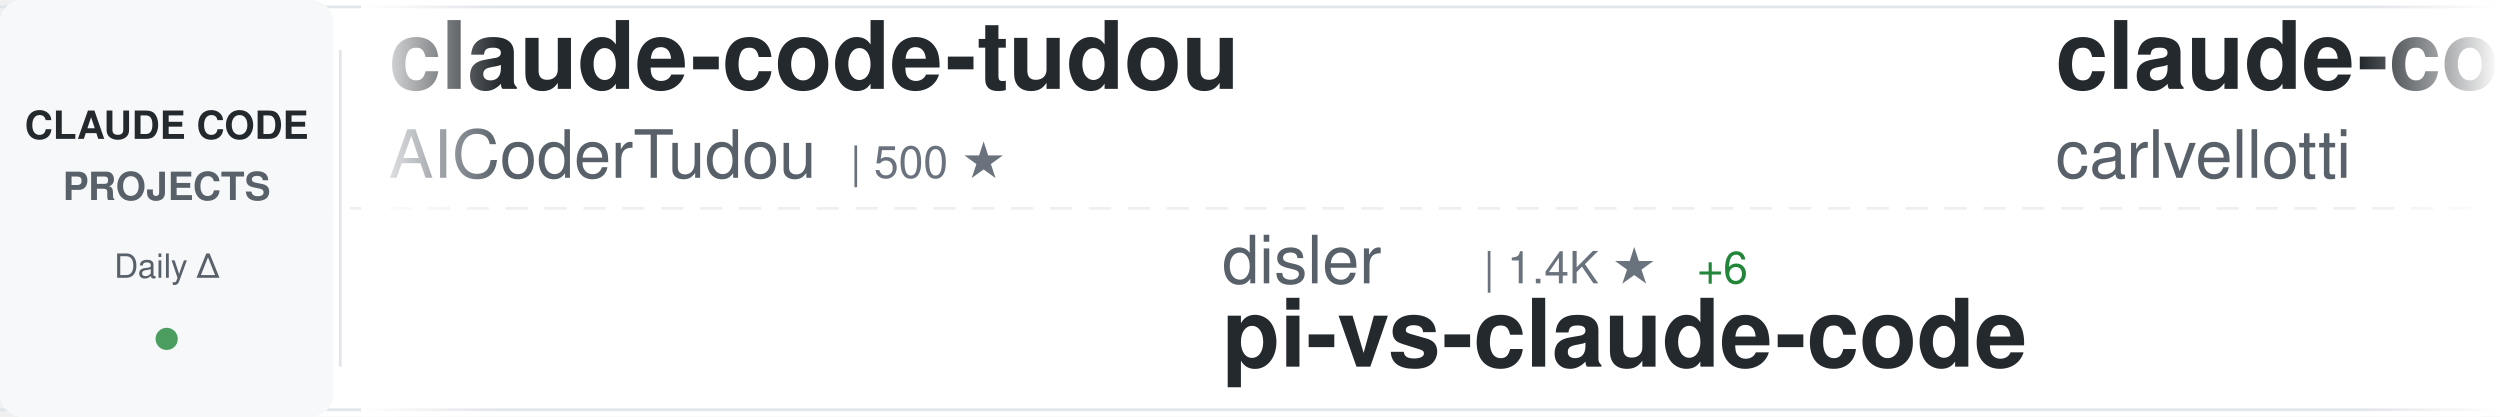
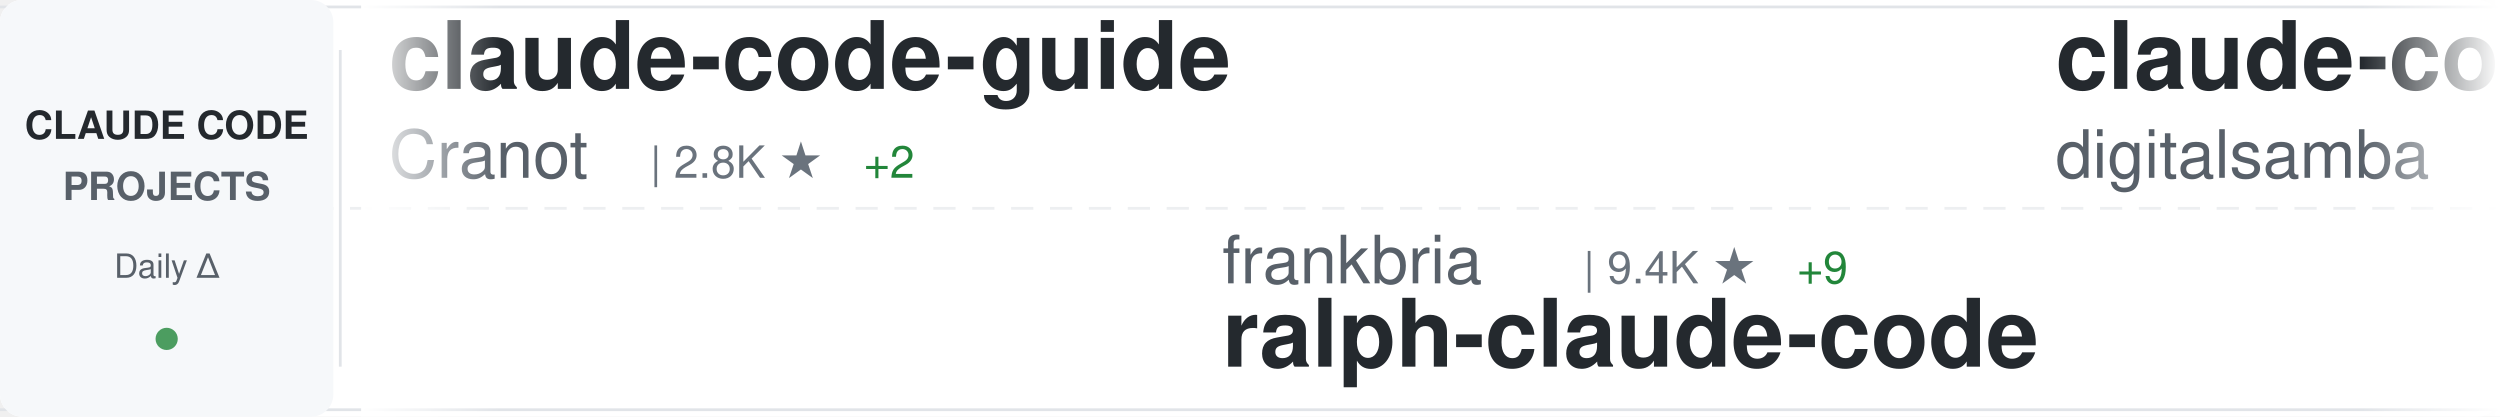
<svg xmlns="http://www.w3.org/2000/svg" width="900" height="150">
  <defs>
    <linearGradient id="awesomeLeftFade" x1="0%" y1="0%" x2="100%" y2="0%">
      <stop offset="0%" style="stop-color:#ffffff;stop-opacity:1" />
      <stop offset="100%" style="stop-color:#ffffff;stop-opacity:0" />
    </linearGradient>
    <linearGradient id="awesomeRightFade" x1="0%" y1="0%" x2="100%" y2="0%">
      <stop offset="0%" style="stop-color:#ffffff;stop-opacity:0" />
      <stop offset="100%" style="stop-color:#ffffff;stop-opacity:1" />
    </linearGradient>
  </defs>
  <rect width="900" height="150" fill="#ffffff" rx="8" />
  <rect x="0" y="2" width="900" height="1" fill="#e1e4e8" />
  <rect x="0" y="147" width="900" height="1" fill="#e1e4e8" />
  <line x1="0" y1="75" x2="900" y2="75" stroke="#e1e4e8" stroke-width="1" stroke-dasharray="8 6" opacity="0.6" />
  <rect x="0" y="0" width="120" height="150" fill="#f6f8fa" rx="8" />
  <text x="60" y="50" font-family="-apple-system, BlinkMacSystemFont, 'Segoe UI', Helvetica, Arial, sans-serif" font-size="14" font-weight="600" fill="#24292e" text-anchor="middle">CLAUDE CODE</text>
  <text x="60" y="72" font-family="-apple-system, BlinkMacSystemFont, 'Segoe UI', Helvetica, Arial, sans-serif" font-size="14" font-weight="600" fill="#586069" text-anchor="middle">PROJECTS</text>
  <text x="60" y="100" font-family="-apple-system, BlinkMacSystemFont, 'Segoe UI', Helvetica, Arial, sans-serif" font-size="12" font-weight="500" fill="#586069" text-anchor="middle">Daily Δ</text>
  <circle cx="60" cy="122" r="4" fill="#22863a" opacity="0.8" />
  <rect x="122" y="18" width="1" height="114" fill="#e1e4e8" />
  <clipPath id="awesomeTickerClip">
    <rect x="130" y="0" width="770" height="150" />
  </clipPath>
  <g clip-path="url(#awesomeTickerClip)">
    <g id="awesomeTickerItems">
      <animateTransform attributeName="transform" attributeType="XML" type="translate" from="0 0" to="-3000 0" dur="54s" repeatCount="indefinite" />
      <g transform="translate(0, 0)">
-         <text x="140" y="32" font-family="-apple-system, BlinkMacSystemFont, 'Segoe UI', Helvetica, Arial, sans-serif" font-size="34" font-weight="600" fill="#24292e">claude-code-tudou</text>
-         <text x="140" y="64" font-family="-apple-system, BlinkMacSystemFont, 'Segoe UI', Helvetica, Arial, sans-serif" font-size="24" font-weight="400" fill="#586069">AICoderTudou</text>
-         <text x="306" y="64" font-family="-apple-system, BlinkMacSystemFont, 'Segoe UI', Helvetica, Arial, sans-serif" font-size="16" font-weight="500" fill="#6a737d">| 500 ★</text>
+         <text x="140" y="32" font-family="-apple-system, BlinkMacSystemFont, 'Segoe UI', Helvetica, Arial, sans-serif" font-size="34" font-weight="600" fill="#24292e">claude-code-guide</text>
+         <text x="140" y="64" font-family="-apple-system, BlinkMacSystemFont, 'Segoe UI', Helvetica, Arial, sans-serif" font-size="24" font-weight="400" fill="#586069">Cranot</text>
+         <text x="234" y="64" font-family="-apple-system, BlinkMacSystemFont, 'Segoe UI', Helvetica, Arial, sans-serif" font-size="16" font-weight="500" fill="#6a737d">| 2.8K ★</text>
+         <text x="311" y="64" font-family="-apple-system, BlinkMacSystemFont, 'Segoe UI', Helvetica, Arial, sans-serif" font-size="16" font-weight="500" fill="#22863a"> +2</text>
      </g>
      <g transform="translate(300, 0)">
-         <text x="140" y="102" font-family="-apple-system, BlinkMacSystemFont, 'Segoe UI', Helvetica, Arial, sans-serif" font-size="24" font-weight="400" fill="#586069">disler</text>
-         <text x="234" y="102" font-family="-apple-system, BlinkMacSystemFont, 'Segoe UI', Helvetica, Arial, sans-serif" font-size="16" font-weight="500" fill="#6a737d">| 1.4K ★</text>
-         <text x="311" y="102" font-family="-apple-system, BlinkMacSystemFont, 'Segoe UI', Helvetica, Arial, sans-serif" font-size="16" font-weight="500" fill="#22863a"> +6</text>
-         <text x="140" y="132" font-family="-apple-system, BlinkMacSystemFont, 'Segoe UI', Helvetica, Arial, sans-serif" font-size="34" font-weight="600" fill="#24292e">pi-vs-claude-code</text>
+         <text x="140" y="102" font-family="-apple-system, BlinkMacSystemFont, 'Segoe UI', Helvetica, Arial, sans-serif" font-size="24" font-weight="400" fill="#586069">frankbria</text>
+         <text x="270" y="102" font-family="-apple-system, BlinkMacSystemFont, 'Segoe UI', Helvetica, Arial, sans-serif" font-size="16" font-weight="500" fill="#6a737d">| 9.4K ★</text>
+         <text x="347" y="102" font-family="-apple-system, BlinkMacSystemFont, 'Segoe UI', Helvetica, Arial, sans-serif" font-size="16" font-weight="500" fill="#22863a"> +9</text>
+         <text x="140" y="132" font-family="-apple-system, BlinkMacSystemFont, 'Segoe UI', Helvetica, Arial, sans-serif" font-size="34" font-weight="600" fill="#24292e">ralph-claude-code</text>
      </g>
      <g transform="translate(600, 0)">
-         <text x="140" y="32" font-family="-apple-system, BlinkMacSystemFont, 'Segoe UI', Helvetica, Arial, sans-serif" font-size="34" font-weight="600" fill="#24292e">claude-code-pm-course</text>
-         <text x="140" y="64" font-family="-apple-system, BlinkMacSystemFont, 'Segoe UI', Helvetica, Arial, sans-serif" font-size="24" font-weight="400" fill="#586069">carlvellotti</text>
-         <text x="306" y="64" font-family="-apple-system, BlinkMacSystemFont, 'Segoe UI', Helvetica, Arial, sans-serif" font-size="16" font-weight="500" fill="#6a737d">| 2.1K ★</text>
+         <text x="140" y="32" font-family="-apple-system, BlinkMacSystemFont, 'Segoe UI', Helvetica, Arial, sans-serif" font-size="34" font-weight="600" fill="#24292e">claude-code-video-toolki...</text>
+         <text x="140" y="64" font-family="-apple-system, BlinkMacSystemFont, 'Segoe UI', Helvetica, Arial, sans-serif" font-size="24" font-weight="400" fill="#586069">digitalsamba</text>
+         <text x="306" y="64" font-family="-apple-system, BlinkMacSystemFont, 'Segoe UI', Helvetica, Arial, sans-serif" font-size="16" font-weight="500" fill="#6a737d">| 1.5K ★</text>
+         <text x="383" y="64" font-family="-apple-system, BlinkMacSystemFont, 'Segoe UI', Helvetica, Arial, sans-serif" font-size="16" font-weight="500" fill="#22863a"> +4</text>
      </g>
      <g transform="translate(900, 0)">
-         <text x="140" y="102" font-family="-apple-system, BlinkMacSystemFont, 'Segoe UI', Helvetica, Arial, sans-serif" font-size="24" font-weight="400" fill="#586069">router-for-me</text>
-         <text x="318" y="102" font-family="-apple-system, BlinkMacSystemFont, 'Segoe UI', Helvetica, Arial, sans-serif" font-size="16" font-weight="500" fill="#6a737d">| 38.0K ★</text>
-         <text x="404" y="102" font-family="-apple-system, BlinkMacSystemFont, 'Segoe UI', Helvetica, Arial, sans-serif" font-size="16" font-weight="500" fill="#22863a"> +63</text>
-         <text x="140" y="132" font-family="-apple-system, BlinkMacSystemFont, 'Segoe UI', Helvetica, Arial, sans-serif" font-size="34" font-weight="600" fill="#24292e">CLIProxyAPI</text>
+         <text x="140" y="102" font-family="-apple-system, BlinkMacSystemFont, 'Segoe UI', Helvetica, Arial, sans-serif" font-size="24" font-weight="400" fill="#586069">affaan-m</text>
+         <text x="258" y="102" font-family="-apple-system, BlinkMacSystemFont, 'Segoe UI', Helvetica, Arial, sans-serif" font-size="16" font-weight="500" fill="#6a737d">| 218.8K ★</text>
+         <text x="353" y="102" font-family="-apple-system, BlinkMacSystemFont, 'Segoe UI', Helvetica, Arial, sans-serif" font-size="16" font-weight="500" fill="#22863a"> +628</text>
+         <text x="140" y="132" font-family="-apple-system, BlinkMacSystemFont, 'Segoe UI', Helvetica, Arial, sans-serif" font-size="34" font-weight="600" fill="#24292e">ECC</text>
      </g>
      <g transform="translate(1200, 0)">
-         <text x="140" y="32" font-family="-apple-system, BlinkMacSystemFont, 'Segoe UI', Helvetica, Arial, sans-serif" font-size="34" font-weight="600" fill="#24292e">oh-my-claudecode</text>
-         <text x="140" y="64" font-family="-apple-system, BlinkMacSystemFont, 'Segoe UI', Helvetica, Arial, sans-serif" font-size="24" font-weight="400" fill="#586069">Yeachan-Heo</text>
-         <text x="294" y="64" font-family="-apple-system, BlinkMacSystemFont, 'Segoe UI', Helvetica, Arial, sans-serif" font-size="16" font-weight="500" fill="#6a737d">| 36.7K ★</text>
-         <text x="380" y="64" font-family="-apple-system, BlinkMacSystemFont, 'Segoe UI', Helvetica, Arial, sans-serif" font-size="16" font-weight="500" fill="#22863a"> +36</text>
+         <text x="140" y="32" font-family="-apple-system, BlinkMacSystemFont, 'Segoe UI', Helvetica, Arial, sans-serif" font-size="34" font-weight="600" fill="#24292e">sc-claude-code-files</text>
+         <text x="140" y="64" font-family="-apple-system, BlinkMacSystemFont, 'Segoe UI', Helvetica, Arial, sans-serif" font-size="24" font-weight="400" fill="#586069">https-deeplearning-ai</text>
+         <text x="414" y="64" font-family="-apple-system, BlinkMacSystemFont, 'Segoe UI', Helvetica, Arial, sans-serif" font-size="16" font-weight="500" fill="#6a737d">| 532 ★</text>
+         <text x="482" y="64" font-family="-apple-system, BlinkMacSystemFont, 'Segoe UI', Helvetica, Arial, sans-serif" font-size="16" font-weight="500" fill="#22863a"> +1</text>
      </g>
      <g transform="translate(1500, 0)">
-         <text x="140" y="102" font-family="-apple-system, BlinkMacSystemFont, 'Segoe UI', Helvetica, Arial, sans-serif" font-size="24" font-weight="400" fill="#586069">1rgs</text>
-         <text x="210" y="102" font-family="-apple-system, BlinkMacSystemFont, 'Segoe UI', Helvetica, Arial, sans-serif" font-size="16" font-weight="500" fill="#6a737d">| 3.6K ★</text>
-         <text x="287" y="102" font-family="-apple-system, BlinkMacSystemFont, 'Segoe UI', Helvetica, Arial, sans-serif" font-size="16" font-weight="500" fill="#22863a"> +1</text>
-         <text x="140" y="132" font-family="-apple-system, BlinkMacSystemFont, 'Segoe UI', Helvetica, Arial, sans-serif" font-size="34" font-weight="600" fill="#24292e">claude-code-proxy</text>
+         <text x="140" y="102" font-family="-apple-system, BlinkMacSystemFont, 'Segoe UI', Helvetica, Arial, sans-serif" font-size="24" font-weight="400" fill="#586069">davila7</text>
+         <text x="246" y="102" font-family="-apple-system, BlinkMacSystemFont, 'Segoe UI', Helvetica, Arial, sans-serif" font-size="16" font-weight="500" fill="#6a737d">| 28.2K ★</text>
+         <text x="332" y="102" font-family="-apple-system, BlinkMacSystemFont, 'Segoe UI', Helvetica, Arial, sans-serif" font-size="16" font-weight="500" fill="#22863a"> +24</text>
+         <text x="140" y="132" font-family="-apple-system, BlinkMacSystemFont, 'Segoe UI', Helvetica, Arial, sans-serif" font-size="34" font-weight="600" fill="#24292e">claude-code-templates</text>
      </g>
      <g transform="translate(1800, 0)">
-         <text x="140" y="32" font-family="-apple-system, BlinkMacSystemFont, 'Segoe UI', Helvetica, Arial, sans-serif" font-size="34" font-weight="600" fill="#24292e">claude-code-best-practic...</text>
-         <text x="140" y="64" font-family="-apple-system, BlinkMacSystemFont, 'Segoe UI', Helvetica, Arial, sans-serif" font-size="24" font-weight="400" fill="#586069">shanraisshan</text>
-         <text x="306" y="64" font-family="-apple-system, BlinkMacSystemFont, 'Segoe UI', Helvetica, Arial, sans-serif" font-size="16" font-weight="500" fill="#6a737d">| 58.4K ★</text>
-         <text x="392" y="64" font-family="-apple-system, BlinkMacSystemFont, 'Segoe UI', Helvetica, Arial, sans-serif" font-size="16" font-weight="500" fill="#22863a"> +65</text>
+         <text x="140" y="32" font-family="-apple-system, BlinkMacSystemFont, 'Segoe UI', Helvetica, Arial, sans-serif" font-size="34" font-weight="600" fill="#24292e">claude-code-source-code</text>
+         <text x="140" y="64" font-family="-apple-system, BlinkMacSystemFont, 'Segoe UI', Helvetica, Arial, sans-serif" font-size="24" font-weight="400" fill="#586069">777genius</text>
+         <text x="270" y="64" font-family="-apple-system, BlinkMacSystemFont, 'Segoe UI', Helvetica, Arial, sans-serif" font-size="16" font-weight="500" fill="#6a737d">| 915 ★</text>
      </g>
      <g transform="translate(2100, 0)">
-         <text x="140" y="102" font-family="-apple-system, BlinkMacSystemFont, 'Segoe UI', Helvetica, Arial, sans-serif" font-size="24" font-weight="400" fill="#586069">ChrisWiles</text>
-         <text x="282" y="102" font-family="-apple-system, BlinkMacSystemFont, 'Segoe UI', Helvetica, Arial, sans-serif" font-size="16" font-weight="500" fill="#6a737d">| 6.0K ★</text>
-         <text x="140" y="132" font-family="-apple-system, BlinkMacSystemFont, 'Segoe UI', Helvetica, Arial, sans-serif" font-size="34" font-weight="600" fill="#24292e">claude-code-showcase</text>
+         <text x="140" y="102" font-family="-apple-system, BlinkMacSystemFont, 'Segoe UI', Helvetica, Arial, sans-serif" font-size="24" font-weight="400" fill="#586069">Hyper66666</text>
+         <text x="282" y="102" font-family="-apple-system, BlinkMacSystemFont, 'Segoe UI', Helvetica, Arial, sans-serif" font-size="16" font-weight="500" fill="#6a737d">| 216 ★</text>
+         <text x="140" y="132" font-family="-apple-system, BlinkMacSystemFont, 'Segoe UI', Helvetica, Arial, sans-serif" font-size="34" font-weight="600" fill="#24292e">claude-code-sourcemap</text>
      </g>
      <g transform="translate(2400, 0)">
-         <text x="140" y="32" font-family="-apple-system, BlinkMacSystemFont, 'Segoe UI', Helvetica, Arial, sans-serif" font-size="34" font-weight="600" fill="#24292e">claude-code-templates</text>
-         <text x="140" y="64" font-family="-apple-system, BlinkMacSystemFont, 'Segoe UI', Helvetica, Arial, sans-serif" font-size="24" font-weight="400" fill="#586069">davila7</text>
-         <text x="246" y="64" font-family="-apple-system, BlinkMacSystemFont, 'Segoe UI', Helvetica, Arial, sans-serif" font-size="16" font-weight="500" fill="#6a737d">| 28.2K ★</text>
-         <text x="332" y="64" font-family="-apple-system, BlinkMacSystemFont, 'Segoe UI', Helvetica, Arial, sans-serif" font-size="16" font-weight="500" fill="#22863a"> +23</text>
+         <text x="140" y="32" font-family="-apple-system, BlinkMacSystemFont, 'Segoe UI', Helvetica, Arial, sans-serif" font-size="34" font-weight="600" fill="#24292e">claude-code-from-source</text>
+         <text x="140" y="64" font-family="-apple-system, BlinkMacSystemFont, 'Segoe UI', Helvetica, Arial, sans-serif" font-size="24" font-weight="400" fill="#586069">alejandrobalderas</text>
+         <text x="366" y="64" font-family="-apple-system, BlinkMacSystemFont, 'Segoe UI', Helvetica, Arial, sans-serif" font-size="16" font-weight="500" fill="#6a737d">| 2.3K ★</text>
+         <text x="443" y="64" font-family="-apple-system, BlinkMacSystemFont, 'Segoe UI', Helvetica, Arial, sans-serif" font-size="16" font-weight="500" fill="#22863a"> +12</text>
      </g>
      <g transform="translate(2700, 0)">
-         <text x="140" y="102" font-family="-apple-system, BlinkMacSystemFont, 'Segoe UI', Helvetica, Arial, sans-serif" font-size="24" font-weight="400" fill="#586069">andrew-kramer-inno</text>
-         <text x="378" y="102" font-family="-apple-system, BlinkMacSystemFont, 'Segoe UI', Helvetica, Arial, sans-serif" font-size="16" font-weight="500" fill="#6a737d">| 589 ★</text>
-         <text x="140" y="132" font-family="-apple-system, BlinkMacSystemFont, 'Segoe UI', Helvetica, Arial, sans-serif" font-size="34" font-weight="600" fill="#24292e">claude-code-source-build</text>
+         <text x="140" y="102" font-family="-apple-system, BlinkMacSystemFont, 'Segoe UI', Helvetica, Arial, sans-serif" font-size="24" font-weight="400" fill="#586069">fazxes</text>
+         <text x="234" y="102" font-family="-apple-system, BlinkMacSystemFont, 'Segoe UI', Helvetica, Arial, sans-serif" font-size="16" font-weight="500" fill="#6a737d">| 222 ★</text>
+         <text x="302" y="102" font-family="-apple-system, BlinkMacSystemFont, 'Segoe UI', Helvetica, Arial, sans-serif" font-size="16" font-weight="500" fill="#22863a"> +1</text>
+         <text x="140" y="132" font-family="-apple-system, BlinkMacSystemFont, 'Segoe UI', Helvetica, Arial, sans-serif" font-size="34" font-weight="600" fill="#24292e">Claude-code</text>
      </g>
      <g transform="translate(3000, 0)">
-         <text x="140" y="32" font-family="-apple-system, BlinkMacSystemFont, 'Segoe UI', Helvetica, Arial, sans-serif" font-size="34" font-weight="600" fill="#24292e">claude-code-tudou</text>
-         <text x="140" y="64" font-family="-apple-system, BlinkMacSystemFont, 'Segoe UI', Helvetica, Arial, sans-serif" font-size="24" font-weight="400" fill="#586069">AICoderTudou</text>
-         <text x="306" y="64" font-family="-apple-system, BlinkMacSystemFont, 'Segoe UI', Helvetica, Arial, sans-serif" font-size="16" font-weight="500" fill="#6a737d">| 500 ★</text>
+         <text x="140" y="32" font-family="-apple-system, BlinkMacSystemFont, 'Segoe UI', Helvetica, Arial, sans-serif" font-size="34" font-weight="600" fill="#24292e">claude-code-guide</text>
+         <text x="140" y="64" font-family="-apple-system, BlinkMacSystemFont, 'Segoe UI', Helvetica, Arial, sans-serif" font-size="24" font-weight="400" fill="#586069">Cranot</text>
+         <text x="234" y="64" font-family="-apple-system, BlinkMacSystemFont, 'Segoe UI', Helvetica, Arial, sans-serif" font-size="16" font-weight="500" fill="#6a737d">| 2.8K ★</text>
+         <text x="311" y="64" font-family="-apple-system, BlinkMacSystemFont, 'Segoe UI', Helvetica, Arial, sans-serif" font-size="16" font-weight="500" fill="#22863a"> +2</text>
      </g>
      <g transform="translate(3300, 0)">
-         <text x="140" y="102" font-family="-apple-system, BlinkMacSystemFont, 'Segoe UI', Helvetica, Arial, sans-serif" font-size="24" font-weight="400" fill="#586069">disler</text>
-         <text x="234" y="102" font-family="-apple-system, BlinkMacSystemFont, 'Segoe UI', Helvetica, Arial, sans-serif" font-size="16" font-weight="500" fill="#6a737d">| 1.4K ★</text>
-         <text x="311" y="102" font-family="-apple-system, BlinkMacSystemFont, 'Segoe UI', Helvetica, Arial, sans-serif" font-size="16" font-weight="500" fill="#22863a"> +6</text>
-         <text x="140" y="132" font-family="-apple-system, BlinkMacSystemFont, 'Segoe UI', Helvetica, Arial, sans-serif" font-size="34" font-weight="600" fill="#24292e">pi-vs-claude-code</text>
+         <text x="140" y="102" font-family="-apple-system, BlinkMacSystemFont, 'Segoe UI', Helvetica, Arial, sans-serif" font-size="24" font-weight="400" fill="#586069">frankbria</text>
+         <text x="270" y="102" font-family="-apple-system, BlinkMacSystemFont, 'Segoe UI', Helvetica, Arial, sans-serif" font-size="16" font-weight="500" fill="#6a737d">| 9.4K ★</text>
+         <text x="347" y="102" font-family="-apple-system, BlinkMacSystemFont, 'Segoe UI', Helvetica, Arial, sans-serif" font-size="16" font-weight="500" fill="#22863a"> +9</text>
+         <text x="140" y="132" font-family="-apple-system, BlinkMacSystemFont, 'Segoe UI', Helvetica, Arial, sans-serif" font-size="34" font-weight="600" fill="#24292e">ralph-claude-code</text>
      </g>
      <g transform="translate(3600, 0)">
-         <text x="140" y="32" font-family="-apple-system, BlinkMacSystemFont, 'Segoe UI', Helvetica, Arial, sans-serif" font-size="34" font-weight="600" fill="#24292e">claude-code-pm-course</text>
-         <text x="140" y="64" font-family="-apple-system, BlinkMacSystemFont, 'Segoe UI', Helvetica, Arial, sans-serif" font-size="24" font-weight="400" fill="#586069">carlvellotti</text>
-         <text x="306" y="64" font-family="-apple-system, BlinkMacSystemFont, 'Segoe UI', Helvetica, Arial, sans-serif" font-size="16" font-weight="500" fill="#6a737d">| 2.1K ★</text>
+         <text x="140" y="32" font-family="-apple-system, BlinkMacSystemFont, 'Segoe UI', Helvetica, Arial, sans-serif" font-size="34" font-weight="600" fill="#24292e">claude-code-video-toolki...</text>
+         <text x="140" y="64" font-family="-apple-system, BlinkMacSystemFont, 'Segoe UI', Helvetica, Arial, sans-serif" font-size="24" font-weight="400" fill="#586069">digitalsamba</text>
+         <text x="306" y="64" font-family="-apple-system, BlinkMacSystemFont, 'Segoe UI', Helvetica, Arial, sans-serif" font-size="16" font-weight="500" fill="#6a737d">| 1.5K ★</text>
+         <text x="383" y="64" font-family="-apple-system, BlinkMacSystemFont, 'Segoe UI', Helvetica, Arial, sans-serif" font-size="16" font-weight="500" fill="#22863a"> +4</text>
      </g>
      <g transform="translate(3900, 0)">
-         <text x="140" y="102" font-family="-apple-system, BlinkMacSystemFont, 'Segoe UI', Helvetica, Arial, sans-serif" font-size="24" font-weight="400" fill="#586069">router-for-me</text>
-         <text x="318" y="102" font-family="-apple-system, BlinkMacSystemFont, 'Segoe UI', Helvetica, Arial, sans-serif" font-size="16" font-weight="500" fill="#6a737d">| 38.0K ★</text>
-         <text x="404" y="102" font-family="-apple-system, BlinkMacSystemFont, 'Segoe UI', Helvetica, Arial, sans-serif" font-size="16" font-weight="500" fill="#22863a"> +63</text>
-         <text x="140" y="132" font-family="-apple-system, BlinkMacSystemFont, 'Segoe UI', Helvetica, Arial, sans-serif" font-size="34" font-weight="600" fill="#24292e">CLIProxyAPI</text>
+         <text x="140" y="102" font-family="-apple-system, BlinkMacSystemFont, 'Segoe UI', Helvetica, Arial, sans-serif" font-size="24" font-weight="400" fill="#586069">affaan-m</text>
+         <text x="258" y="102" font-family="-apple-system, BlinkMacSystemFont, 'Segoe UI', Helvetica, Arial, sans-serif" font-size="16" font-weight="500" fill="#6a737d">| 218.8K ★</text>
+         <text x="353" y="102" font-family="-apple-system, BlinkMacSystemFont, 'Segoe UI', Helvetica, Arial, sans-serif" font-size="16" font-weight="500" fill="#22863a"> +628</text>
+         <text x="140" y="132" font-family="-apple-system, BlinkMacSystemFont, 'Segoe UI', Helvetica, Arial, sans-serif" font-size="34" font-weight="600" fill="#24292e">ECC</text>
      </g>
    </g>
  </g>
  <rect x="130" y="0" width="50" height="150" fill="url(#awesomeLeftFade)" />
  <rect x="850" y="0" width="50" height="150" fill="url(#awesomeRightFade)" />
</svg>
